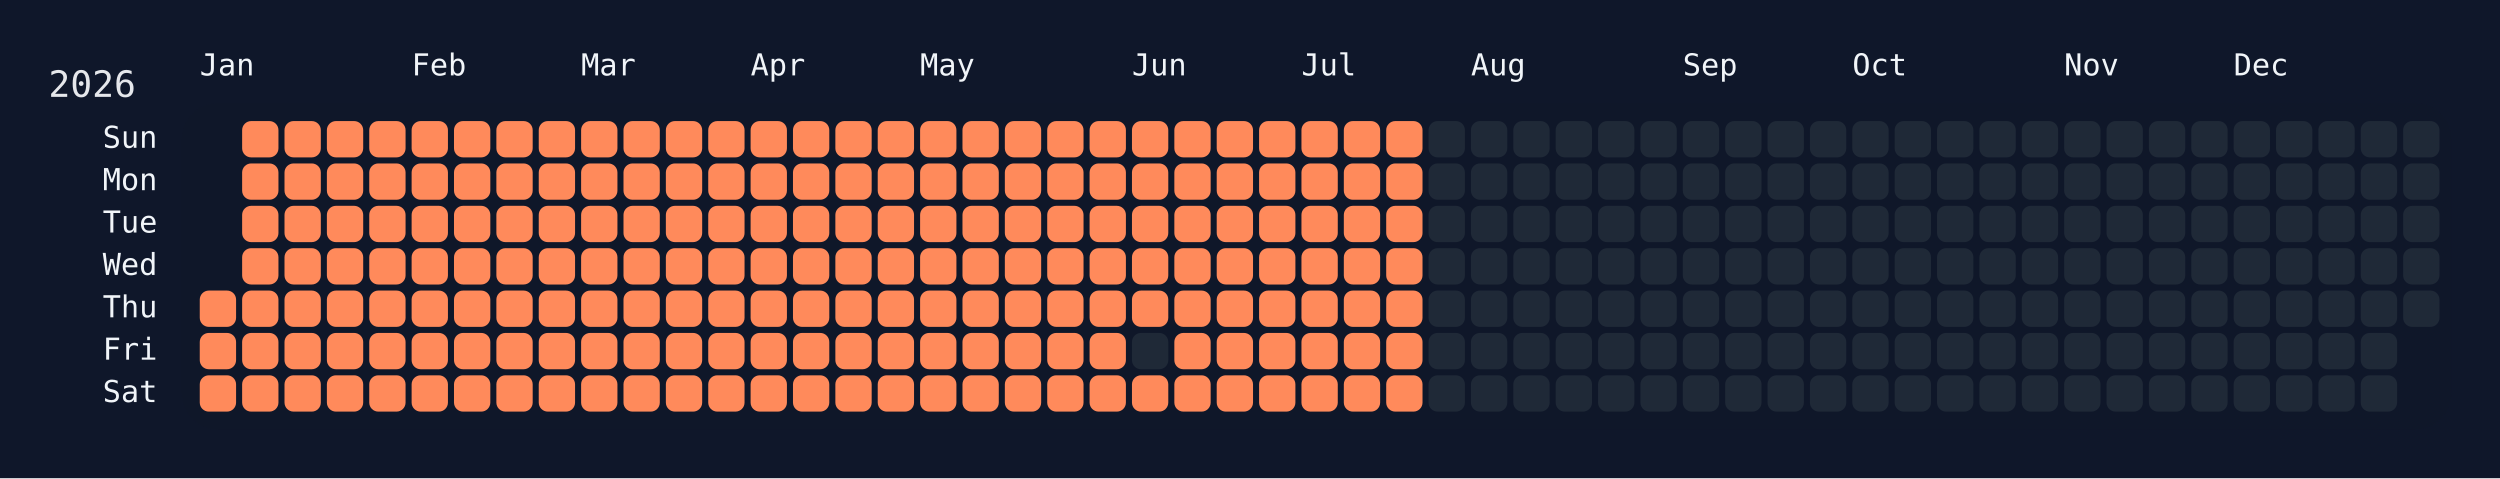
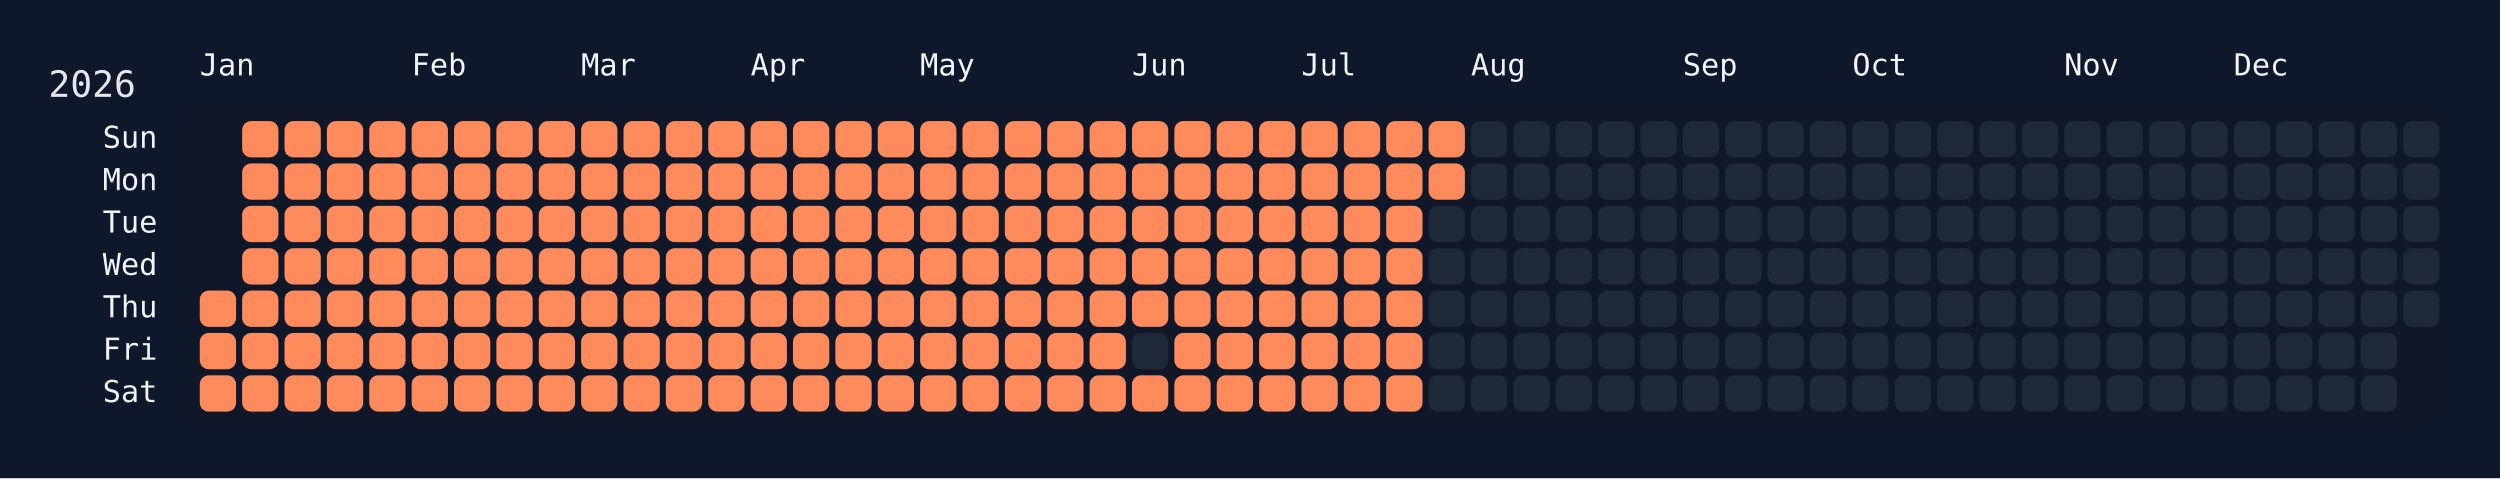
<svg xmlns="http://www.w3.org/2000/svg" width="826" height="158" viewBox="0 0 826 158">
  <rect width="826" height="158" fill="#0f172a" />
  <rect x="60" y="34" width="750" height="108" rx="12" ry="12" fill="rgba(15, 23, 42, 0.8)" />
  <text x="16" y="32" font-size="12" fill="#e5e7eb" font-family="JetBrains Mono, ui-monospace, SFMono-Regular, Menlo, Monaco, Consolas, monospace">2026</text>
  <text x="66" y="18" font-size="10" fill="#f1f5f9" font-family="JetBrains Mono, ui-monospace, SFMono-Regular, Menlo, Monaco, Consolas, monospace" dominant-baseline="hanging">Jan</text>
  <text x="136" y="18" font-size="10" fill="#f1f5f9" font-family="JetBrains Mono, ui-monospace, SFMono-Regular, Menlo, Monaco, Consolas, monospace" dominant-baseline="hanging">Feb</text>
  <text x="192" y="18" font-size="10" fill="#f1f5f9" font-family="JetBrains Mono, ui-monospace, SFMono-Regular, Menlo, Monaco, Consolas, monospace" dominant-baseline="hanging">Mar</text>
  <text x="248" y="18" font-size="10" fill="#f1f5f9" font-family="JetBrains Mono, ui-monospace, SFMono-Regular, Menlo, Monaco, Consolas, monospace" dominant-baseline="hanging">Apr</text>
  <text x="304" y="18" font-size="10" fill="#f1f5f9" font-family="JetBrains Mono, ui-monospace, SFMono-Regular, Menlo, Monaco, Consolas, monospace" dominant-baseline="hanging">May</text>
  <text x="374" y="18" font-size="10" fill="#f1f5f9" font-family="JetBrains Mono, ui-monospace, SFMono-Regular, Menlo, Monaco, Consolas, monospace" dominant-baseline="hanging">Jun</text>
  <text x="430" y="18" font-size="10" fill="#f1f5f9" font-family="JetBrains Mono, ui-monospace, SFMono-Regular, Menlo, Monaco, Consolas, monospace" dominant-baseline="hanging">Jul</text>
  <text x="486" y="18" font-size="10" fill="#f1f5f9" font-family="JetBrains Mono, ui-monospace, SFMono-Regular, Menlo, Monaco, Consolas, monospace" dominant-baseline="hanging">Aug</text>
  <text x="556" y="18" font-size="10" fill="#f1f5f9" font-family="JetBrains Mono, ui-monospace, SFMono-Regular, Menlo, Monaco, Consolas, monospace" dominant-baseline="hanging">Sep</text>
  <text x="612" y="18" font-size="10" fill="#f1f5f9" font-family="JetBrains Mono, ui-monospace, SFMono-Regular, Menlo, Monaco, Consolas, monospace" dominant-baseline="hanging">Oct</text>
  <text x="682" y="18" font-size="10" fill="#f1f5f9" font-family="JetBrains Mono, ui-monospace, SFMono-Regular, Menlo, Monaco, Consolas, monospace" dominant-baseline="hanging">Nov</text>
  <text x="738" y="18" font-size="10" fill="#f1f5f9" font-family="JetBrains Mono, ui-monospace, SFMono-Regular, Menlo, Monaco, Consolas, monospace" dominant-baseline="hanging">Dec</text>
  <text x="52" y="46.0" font-size="10" fill="#f1f5f9" font-family="JetBrains Mono, ui-monospace, SFMono-Regular, Menlo, Monaco, Consolas, monospace" text-anchor="end" dominant-baseline="middle">Sun</text>
  <text x="52" y="60.0" font-size="10" fill="#f1f5f9" font-family="JetBrains Mono, ui-monospace, SFMono-Regular, Menlo, Monaco, Consolas, monospace" text-anchor="end" dominant-baseline="middle">Mon</text>
  <text x="52" y="74.0" font-size="10" fill="#f1f5f9" font-family="JetBrains Mono, ui-monospace, SFMono-Regular, Menlo, Monaco, Consolas, monospace" text-anchor="end" dominant-baseline="middle">Tue</text>
  <text x="52" y="88.0" font-size="10" fill="#f1f5f9" font-family="JetBrains Mono, ui-monospace, SFMono-Regular, Menlo, Monaco, Consolas, monospace" text-anchor="end" dominant-baseline="middle">Wed</text>
  <text x="52" y="102.0" font-size="10" fill="#f1f5f9" font-family="JetBrains Mono, ui-monospace, SFMono-Regular, Menlo, Monaco, Consolas, monospace" text-anchor="end" dominant-baseline="middle">Thu</text>
  <text x="52" y="116.0" font-size="10" fill="#f1f5f9" font-family="JetBrains Mono, ui-monospace, SFMono-Regular, Menlo, Monaco, Consolas, monospace" text-anchor="end" dominant-baseline="middle">Fri</text>
  <text x="52" y="130.0" font-size="10" fill="#f1f5f9" font-family="JetBrains Mono, ui-monospace, SFMono-Regular, Menlo, Monaco, Consolas, monospace" text-anchor="end" dominant-baseline="middle">Sat</text>
  <g transform="translate(66,40)">
    <rect x="0" y="56" width="12" height="12" rx="3" ry="3" fill="#ff8a5b" data-date="2026-01-01" />
    <rect x="0" y="70" width="12" height="12" rx="3" ry="3" fill="#ff8a5b" data-date="2026-01-02" />
    <rect x="0" y="84" width="12" height="12" rx="3" ry="3" fill="#ff8a5b" data-date="2026-01-03" />
    <rect x="14" y="0" width="12" height="12" rx="3" ry="3" fill="#ff8a5b" data-date="2026-01-04" />
    <rect x="14" y="14" width="12" height="12" rx="3" ry="3" fill="#ff8a5b" data-date="2026-01-05" />
    <rect x="14" y="28" width="12" height="12" rx="3" ry="3" fill="#ff8a5b" data-date="2026-01-06" />
    <rect x="14" y="42" width="12" height="12" rx="3" ry="3" fill="#ff8a5b" data-date="2026-01-07" />
    <rect x="14" y="56" width="12" height="12" rx="3" ry="3" fill="#ff8a5b" data-date="2026-01-08" />
    <rect x="14" y="70" width="12" height="12" rx="3" ry="3" fill="#ff8a5b" data-date="2026-01-09" />
    <rect x="14" y="84" width="12" height="12" rx="3" ry="3" fill="#ff8a5b" data-date="2026-01-10" />
    <rect x="28" y="0" width="12" height="12" rx="3" ry="3" fill="#ff8a5b" data-date="2026-01-11" />
    <rect x="28" y="14" width="12" height="12" rx="3" ry="3" fill="#ff8a5b" data-date="2026-01-12" />
    <rect x="28" y="28" width="12" height="12" rx="3" ry="3" fill="#ff8a5b" data-date="2026-01-13" />
    <rect x="28" y="42" width="12" height="12" rx="3" ry="3" fill="#ff8a5b" data-date="2026-01-14" />
    <rect x="28" y="56" width="12" height="12" rx="3" ry="3" fill="#ff8a5b" data-date="2026-01-15" />
    <rect x="28" y="70" width="12" height="12" rx="3" ry="3" fill="#ff8a5b" data-date="2026-01-16" />
    <rect x="28" y="84" width="12" height="12" rx="3" ry="3" fill="#ff8a5b" data-date="2026-01-17" />
    <rect x="42" y="0" width="12" height="12" rx="3" ry="3" fill="#ff8a5b" data-date="2026-01-18" />
    <rect x="42" y="14" width="12" height="12" rx="3" ry="3" fill="#ff8a5b" data-date="2026-01-19" />
    <rect x="42" y="28" width="12" height="12" rx="3" ry="3" fill="#ff8a5b" data-date="2026-01-20" />
    <rect x="42" y="42" width="12" height="12" rx="3" ry="3" fill="#ff8a5b" data-date="2026-01-21" />
    <rect x="42" y="56" width="12" height="12" rx="3" ry="3" fill="#ff8a5b" data-date="2026-01-22" />
    <rect x="42" y="70" width="12" height="12" rx="3" ry="3" fill="#ff8a5b" data-date="2026-01-23" />
    <rect x="42" y="84" width="12" height="12" rx="3" ry="3" fill="#ff8a5b" data-date="2026-01-24" />
    <rect x="56" y="0" width="12" height="12" rx="3" ry="3" fill="#ff8a5b" data-date="2026-01-25" />
    <rect x="56" y="14" width="12" height="12" rx="3" ry="3" fill="#ff8a5b" data-date="2026-01-26" />
    <rect x="56" y="28" width="12" height="12" rx="3" ry="3" fill="#ff8a5b" data-date="2026-01-27" />
    <rect x="56" y="42" width="12" height="12" rx="3" ry="3" fill="#ff8a5b" data-date="2026-01-28" />
    <rect x="56" y="56" width="12" height="12" rx="3" ry="3" fill="#ff8a5b" data-date="2026-01-29" />
    <rect x="56" y="70" width="12" height="12" rx="3" ry="3" fill="#ff8a5b" data-date="2026-01-30" />
    <rect x="56" y="84" width="12" height="12" rx="3" ry="3" fill="#ff8a5b" data-date="2026-01-31" />
    <rect x="70" y="0" width="12" height="12" rx="3" ry="3" fill="#ff8a5b" data-date="2026-02-01" />
    <rect x="70" y="14" width="12" height="12" rx="3" ry="3" fill="#ff8a5b" data-date="2026-02-02" />
    <rect x="70" y="28" width="12" height="12" rx="3" ry="3" fill="#ff8a5b" data-date="2026-02-03" />
    <rect x="70" y="42" width="12" height="12" rx="3" ry="3" fill="#ff8a5b" data-date="2026-02-04" />
    <rect x="70" y="56" width="12" height="12" rx="3" ry="3" fill="#ff8a5b" data-date="2026-02-05" />
    <rect x="70" y="70" width="12" height="12" rx="3" ry="3" fill="#ff8a5b" data-date="2026-02-06" />
    <rect x="70" y="84" width="12" height="12" rx="3" ry="3" fill="#ff8a5b" data-date="2026-02-07" />
    <rect x="84" y="0" width="12" height="12" rx="3" ry="3" fill="#ff8a5b" data-date="2026-02-08" />
    <rect x="84" y="14" width="12" height="12" rx="3" ry="3" fill="#ff8a5b" data-date="2026-02-09" />
    <rect x="84" y="28" width="12" height="12" rx="3" ry="3" fill="#ff8a5b" data-date="2026-02-10" />
    <rect x="84" y="42" width="12" height="12" rx="3" ry="3" fill="#ff8a5b" data-date="2026-02-11" />
    <rect x="84" y="56" width="12" height="12" rx="3" ry="3" fill="#ff8a5b" data-date="2026-02-12" />
    <rect x="84" y="70" width="12" height="12" rx="3" ry="3" fill="#ff8a5b" data-date="2026-02-13" />
    <rect x="84" y="84" width="12" height="12" rx="3" ry="3" fill="#ff8a5b" data-date="2026-02-14" />
    <rect x="98" y="0" width="12" height="12" rx="3" ry="3" fill="#ff8a5b" data-date="2026-02-15" />
    <rect x="98" y="14" width="12" height="12" rx="3" ry="3" fill="#ff8a5b" data-date="2026-02-16" />
    <rect x="98" y="28" width="12" height="12" rx="3" ry="3" fill="#ff8a5b" data-date="2026-02-17" />
    <rect x="98" y="42" width="12" height="12" rx="3" ry="3" fill="#ff8a5b" data-date="2026-02-18" />
    <rect x="98" y="56" width="12" height="12" rx="3" ry="3" fill="#ff8a5b" data-date="2026-02-19" />
    <rect x="98" y="70" width="12" height="12" rx="3" ry="3" fill="#ff8a5b" data-date="2026-02-20" />
    <rect x="98" y="84" width="12" height="12" rx="3" ry="3" fill="#ff8a5b" data-date="2026-02-21" />
    <rect x="112" y="0" width="12" height="12" rx="3" ry="3" fill="#ff8a5b" data-date="2026-02-22" />
    <rect x="112" y="14" width="12" height="12" rx="3" ry="3" fill="#ff8a5b" data-date="2026-02-23" />
    <rect x="112" y="28" width="12" height="12" rx="3" ry="3" fill="#ff8a5b" data-date="2026-02-24" />
    <rect x="112" y="42" width="12" height="12" rx="3" ry="3" fill="#ff8a5b" data-date="2026-02-25" />
    <rect x="112" y="56" width="12" height="12" rx="3" ry="3" fill="#ff8a5b" data-date="2026-02-26" />
    <rect x="112" y="70" width="12" height="12" rx="3" ry="3" fill="#ff8a5b" data-date="2026-02-27" />
    <rect x="112" y="84" width="12" height="12" rx="3" ry="3" fill="#ff8a5b" data-date="2026-02-28" />
    <rect x="126" y="0" width="12" height="12" rx="3" ry="3" fill="#ff8a5b" data-date="2026-03-01" />
    <rect x="126" y="14" width="12" height="12" rx="3" ry="3" fill="#ff8a5b" data-date="2026-03-02" />
    <rect x="126" y="28" width="12" height="12" rx="3" ry="3" fill="#ff8a5b" data-date="2026-03-03" />
    <rect x="126" y="42" width="12" height="12" rx="3" ry="3" fill="#ff8a5b" data-date="2026-03-04" />
    <rect x="126" y="56" width="12" height="12" rx="3" ry="3" fill="#ff8a5b" data-date="2026-03-05" />
    <rect x="126" y="70" width="12" height="12" rx="3" ry="3" fill="#ff8a5b" data-date="2026-03-06" />
    <rect x="126" y="84" width="12" height="12" rx="3" ry="3" fill="#ff8a5b" data-date="2026-03-07" />
    <rect x="140" y="0" width="12" height="12" rx="3" ry="3" fill="#ff8a5b" data-date="2026-03-08" />
    <rect x="140" y="14" width="12" height="12" rx="3" ry="3" fill="#ff8a5b" data-date="2026-03-09" />
    <rect x="140" y="28" width="12" height="12" rx="3" ry="3" fill="#ff8a5b" data-date="2026-03-10" />
    <rect x="140" y="42" width="12" height="12" rx="3" ry="3" fill="#ff8a5b" data-date="2026-03-11" />
    <rect x="140" y="56" width="12" height="12" rx="3" ry="3" fill="#ff8a5b" data-date="2026-03-12" />
    <rect x="140" y="70" width="12" height="12" rx="3" ry="3" fill="#ff8a5b" data-date="2026-03-13" />
    <rect x="140" y="84" width="12" height="12" rx="3" ry="3" fill="#ff8a5b" data-date="2026-03-14" />
    <rect x="154" y="0" width="12" height="12" rx="3" ry="3" fill="#ff8a5b" data-date="2026-03-15" />
    <rect x="154" y="14" width="12" height="12" rx="3" ry="3" fill="#ff8a5b" data-date="2026-03-16" />
    <rect x="154" y="28" width="12" height="12" rx="3" ry="3" fill="#ff8a5b" data-date="2026-03-17" />
    <rect x="154" y="42" width="12" height="12" rx="3" ry="3" fill="#ff8a5b" data-date="2026-03-18" />
    <rect x="154" y="56" width="12" height="12" rx="3" ry="3" fill="#ff8a5b" data-date="2026-03-19" />
    <rect x="154" y="70" width="12" height="12" rx="3" ry="3" fill="#ff8a5b" data-date="2026-03-20" />
    <rect x="154" y="84" width="12" height="12" rx="3" ry="3" fill="#ff8a5b" data-date="2026-03-21" />
    <rect x="168" y="0" width="12" height="12" rx="3" ry="3" fill="#ff8a5b" data-date="2026-03-22" />
    <rect x="168" y="14" width="12" height="12" rx="3" ry="3" fill="#ff8a5b" data-date="2026-03-23" />
    <rect x="168" y="28" width="12" height="12" rx="3" ry="3" fill="#ff8a5b" data-date="2026-03-24" />
    <rect x="168" y="42" width="12" height="12" rx="3" ry="3" fill="#ff8a5b" data-date="2026-03-25" />
    <rect x="168" y="56" width="12" height="12" rx="3" ry="3" fill="#ff8a5b" data-date="2026-03-26" />
    <rect x="168" y="70" width="12" height="12" rx="3" ry="3" fill="#ff8a5b" data-date="2026-03-27" />
    <rect x="168" y="84" width="12" height="12" rx="3" ry="3" fill="#ff8a5b" data-date="2026-03-28" />
    <rect x="182" y="0" width="12" height="12" rx="3" ry="3" fill="#ff8a5b" data-date="2026-03-29" />
    <rect x="182" y="14" width="12" height="12" rx="3" ry="3" fill="#ff8a5b" data-date="2026-03-30" />
    <rect x="182" y="28" width="12" height="12" rx="3" ry="3" fill="#ff8a5b" data-date="2026-03-31" />
    <rect x="182" y="42" width="12" height="12" rx="3" ry="3" fill="#ff8a5b" data-date="2026-04-01" />
    <rect x="182" y="56" width="12" height="12" rx="3" ry="3" fill="#ff8a5b" data-date="2026-04-02" />
    <rect x="182" y="70" width="12" height="12" rx="3" ry="3" fill="#ff8a5b" data-date="2026-04-03" />
    <rect x="182" y="84" width="12" height="12" rx="3" ry="3" fill="#ff8a5b" data-date="2026-04-04" />
    <rect x="196" y="0" width="12" height="12" rx="3" ry="3" fill="#ff8a5b" data-date="2026-04-05" />
    <rect x="196" y="14" width="12" height="12" rx="3" ry="3" fill="#ff8a5b" data-date="2026-04-06" />
    <rect x="196" y="28" width="12" height="12" rx="3" ry="3" fill="#ff8a5b" data-date="2026-04-07" />
    <rect x="196" y="42" width="12" height="12" rx="3" ry="3" fill="#ff8a5b" data-date="2026-04-08" />
    <rect x="196" y="56" width="12" height="12" rx="3" ry="3" fill="#ff8a5b" data-date="2026-04-09" />
    <rect x="196" y="70" width="12" height="12" rx="3" ry="3" fill="#ff8a5b" data-date="2026-04-10" />
    <rect x="196" y="84" width="12" height="12" rx="3" ry="3" fill="#ff8a5b" data-date="2026-04-11" />
    <rect x="210" y="0" width="12" height="12" rx="3" ry="3" fill="#ff8a5b" data-date="2026-04-12" />
    <rect x="210" y="14" width="12" height="12" rx="3" ry="3" fill="#ff8a5b" data-date="2026-04-13" />
    <rect x="210" y="28" width="12" height="12" rx="3" ry="3" fill="#ff8a5b" data-date="2026-04-14" />
    <rect x="210" y="42" width="12" height="12" rx="3" ry="3" fill="#ff8a5b" data-date="2026-04-15" />
    <rect x="210" y="56" width="12" height="12" rx="3" ry="3" fill="#ff8a5b" data-date="2026-04-16" />
    <rect x="210" y="70" width="12" height="12" rx="3" ry="3" fill="#ff8a5b" data-date="2026-04-17" />
    <rect x="210" y="84" width="12" height="12" rx="3" ry="3" fill="#ff8a5b" data-date="2026-04-18" />
    <rect x="224" y="0" width="12" height="12" rx="3" ry="3" fill="#ff8a5b" data-date="2026-04-19" />
    <rect x="224" y="14" width="12" height="12" rx="3" ry="3" fill="#ff8a5b" data-date="2026-04-20" />
    <rect x="224" y="28" width="12" height="12" rx="3" ry="3" fill="#ff8a5b" data-date="2026-04-21" />
    <rect x="224" y="42" width="12" height="12" rx="3" ry="3" fill="#ff8a5b" data-date="2026-04-22" />
    <rect x="224" y="56" width="12" height="12" rx="3" ry="3" fill="#ff8a5b" data-date="2026-04-23" />
    <rect x="224" y="70" width="12" height="12" rx="3" ry="3" fill="#ff8a5b" data-date="2026-04-24" />
    <rect x="224" y="84" width="12" height="12" rx="3" ry="3" fill="#ff8a5b" data-date="2026-04-25" />
    <rect x="238" y="0" width="12" height="12" rx="3" ry="3" fill="#ff8a5b" data-date="2026-04-26" />
    <rect x="238" y="14" width="12" height="12" rx="3" ry="3" fill="#ff8a5b" data-date="2026-04-27" />
    <rect x="238" y="28" width="12" height="12" rx="3" ry="3" fill="#ff8a5b" data-date="2026-04-28" />
    <rect x="238" y="42" width="12" height="12" rx="3" ry="3" fill="#ff8a5b" data-date="2026-04-29" />
    <rect x="238" y="56" width="12" height="12" rx="3" ry="3" fill="#ff8a5b" data-date="2026-04-30" />
    <rect x="238" y="70" width="12" height="12" rx="3" ry="3" fill="#ff8a5b" data-date="2026-05-01" />
    <rect x="238" y="84" width="12" height="12" rx="3" ry="3" fill="#ff8a5b" data-date="2026-05-02" />
    <rect x="252" y="0" width="12" height="12" rx="3" ry="3" fill="#ff8a5b" data-date="2026-05-03" />
    <rect x="252" y="14" width="12" height="12" rx="3" ry="3" fill="#ff8a5b" data-date="2026-05-04" />
    <rect x="252" y="28" width="12" height="12" rx="3" ry="3" fill="#ff8a5b" data-date="2026-05-05" />
    <rect x="252" y="42" width="12" height="12" rx="3" ry="3" fill="#ff8a5b" data-date="2026-05-06" />
    <rect x="252" y="56" width="12" height="12" rx="3" ry="3" fill="#ff8a5b" data-date="2026-05-07" />
    <rect x="252" y="70" width="12" height="12" rx="3" ry="3" fill="#ff8a5b" data-date="2026-05-08" />
    <rect x="252" y="84" width="12" height="12" rx="3" ry="3" fill="#ff8a5b" data-date="2026-05-09" />
    <rect x="266" y="0" width="12" height="12" rx="3" ry="3" fill="#ff8a5b" data-date="2026-05-10" />
    <rect x="266" y="14" width="12" height="12" rx="3" ry="3" fill="#ff8a5b" data-date="2026-05-11" />
    <rect x="266" y="28" width="12" height="12" rx="3" ry="3" fill="#ff8a5b" data-date="2026-05-12" />
    <rect x="266" y="42" width="12" height="12" rx="3" ry="3" fill="#ff8a5b" data-date="2026-05-13" />
    <rect x="266" y="56" width="12" height="12" rx="3" ry="3" fill="#ff8a5b" data-date="2026-05-14" />
    <rect x="266" y="70" width="12" height="12" rx="3" ry="3" fill="#ff8a5b" data-date="2026-05-15" />
    <rect x="266" y="84" width="12" height="12" rx="3" ry="3" fill="#ff8a5b" data-date="2026-05-16" />
    <rect x="280" y="0" width="12" height="12" rx="3" ry="3" fill="#ff8a5b" data-date="2026-05-17" />
    <rect x="280" y="14" width="12" height="12" rx="3" ry="3" fill="#ff8a5b" data-date="2026-05-18" />
    <rect x="280" y="28" width="12" height="12" rx="3" ry="3" fill="#ff8a5b" data-date="2026-05-19" />
    <rect x="280" y="42" width="12" height="12" rx="3" ry="3" fill="#ff8a5b" data-date="2026-05-20" />
    <rect x="280" y="56" width="12" height="12" rx="3" ry="3" fill="#ff8a5b" data-date="2026-05-21" />
    <rect x="280" y="70" width="12" height="12" rx="3" ry="3" fill="#ff8a5b" data-date="2026-05-22" />
    <rect x="280" y="84" width="12" height="12" rx="3" ry="3" fill="#ff8a5b" data-date="2026-05-23" />
    <rect x="294" y="0" width="12" height="12" rx="3" ry="3" fill="#ff8a5b" data-date="2026-05-24" />
    <rect x="294" y="14" width="12" height="12" rx="3" ry="3" fill="#ff8a5b" data-date="2026-05-25" />
    <rect x="294" y="28" width="12" height="12" rx="3" ry="3" fill="#ff8a5b" data-date="2026-05-26" />
    <rect x="294" y="42" width="12" height="12" rx="3" ry="3" fill="#ff8a5b" data-date="2026-05-27" />
    <rect x="294" y="56" width="12" height="12" rx="3" ry="3" fill="#ff8a5b" data-date="2026-05-28" />
    <rect x="294" y="70" width="12" height="12" rx="3" ry="3" fill="#ff8a5b" data-date="2026-05-29" />
    <rect x="294" y="84" width="12" height="12" rx="3" ry="3" fill="#ff8a5b" data-date="2026-05-30" />
    <rect x="308" y="0" width="12" height="12" rx="3" ry="3" fill="#ff8a5b" data-date="2026-05-31" />
    <rect x="308" y="14" width="12" height="12" rx="3" ry="3" fill="#ff8a5b" data-date="2026-06-01" />
    <rect x="308" y="28" width="12" height="12" rx="3" ry="3" fill="#ff8a5b" data-date="2026-06-02" />
    <rect x="308" y="42" width="12" height="12" rx="3" ry="3" fill="#ff8a5b" data-date="2026-06-03" />
    <rect x="308" y="56" width="12" height="12" rx="3" ry="3" fill="#ff8a5b" data-date="2026-06-04" />
    <rect x="308" y="70" width="12" height="12" rx="3" ry="3" fill="#1f2937" data-date="2026-06-05" />
    <rect x="308" y="84" width="12" height="12" rx="3" ry="3" fill="#ff8a5b" data-date="2026-06-06" />
    <rect x="322" y="0" width="12" height="12" rx="3" ry="3" fill="#ff8a5b" data-date="2026-06-07" />
    <rect x="322" y="14" width="12" height="12" rx="3" ry="3" fill="#ff8a5b" data-date="2026-06-08" />
    <rect x="322" y="28" width="12" height="12" rx="3" ry="3" fill="#ff8a5b" data-date="2026-06-09" />
    <rect x="322" y="42" width="12" height="12" rx="3" ry="3" fill="#ff8a5b" data-date="2026-06-10" />
    <rect x="322" y="56" width="12" height="12" rx="3" ry="3" fill="#ff8a5b" data-date="2026-06-11" />
    <rect x="322" y="70" width="12" height="12" rx="3" ry="3" fill="#ff8a5b" data-date="2026-06-12" />
    <rect x="322" y="84" width="12" height="12" rx="3" ry="3" fill="#ff8a5b" data-date="2026-06-13" />
    <rect x="336" y="0" width="12" height="12" rx="3" ry="3" fill="#ff8a5b" data-date="2026-06-14" />
    <rect x="336" y="14" width="12" height="12" rx="3" ry="3" fill="#ff8a5b" data-date="2026-06-15" />
    <rect x="336" y="28" width="12" height="12" rx="3" ry="3" fill="#ff8a5b" data-date="2026-06-16" />
    <rect x="336" y="42" width="12" height="12" rx="3" ry="3" fill="#ff8a5b" data-date="2026-06-17" />
    <rect x="336" y="56" width="12" height="12" rx="3" ry="3" fill="#ff8a5b" data-date="2026-06-18" />
    <rect x="336" y="70" width="12" height="12" rx="3" ry="3" fill="#ff8a5b" data-date="2026-06-19" />
    <rect x="336" y="84" width="12" height="12" rx="3" ry="3" fill="#ff8a5b" data-date="2026-06-20" />
    <rect x="350" y="0" width="12" height="12" rx="3" ry="3" fill="#ff8a5b" data-date="2026-06-21" />
    <rect x="350" y="14" width="12" height="12" rx="3" ry="3" fill="#ff8a5b" data-date="2026-06-22" />
    <rect x="350" y="28" width="12" height="12" rx="3" ry="3" fill="#ff8a5b" data-date="2026-06-23" />
    <rect x="350" y="42" width="12" height="12" rx="3" ry="3" fill="#ff8a5b" data-date="2026-06-24" />
    <rect x="350" y="56" width="12" height="12" rx="3" ry="3" fill="#ff8a5b" data-date="2026-06-25" />
    <rect x="350" y="70" width="12" height="12" rx="3" ry="3" fill="#ff8a5b" data-date="2026-06-26" />
    <rect x="350" y="84" width="12" height="12" rx="3" ry="3" fill="#ff8a5b" data-date="2026-06-27" />
    <rect x="364" y="0" width="12" height="12" rx="3" ry="3" fill="#ff8a5b" data-date="2026-06-28" />
    <rect x="364" y="14" width="12" height="12" rx="3" ry="3" fill="#ff8a5b" data-date="2026-06-29" />
    <rect x="364" y="28" width="12" height="12" rx="3" ry="3" fill="#ff8a5b" data-date="2026-06-30" />
    <rect x="364" y="42" width="12" height="12" rx="3" ry="3" fill="#ff8a5b" data-date="2026-07-01" />
    <rect x="364" y="56" width="12" height="12" rx="3" ry="3" fill="#ff8a5b" data-date="2026-07-02" />
    <rect x="364" y="70" width="12" height="12" rx="3" ry="3" fill="#ff8a5b" data-date="2026-07-03" />
    <rect x="364" y="84" width="12" height="12" rx="3" ry="3" fill="#ff8a5b" data-date="2026-07-04" />
    <rect x="378" y="0" width="12" height="12" rx="3" ry="3" fill="#ff8a5b" data-date="2026-07-05" />
    <rect x="378" y="14" width="12" height="12" rx="3" ry="3" fill="#ff8a5b" data-date="2026-07-06" />
    <rect x="378" y="28" width="12" height="12" rx="3" ry="3" fill="#ff8a5b" data-date="2026-07-07" />
    <rect x="378" y="42" width="12" height="12" rx="3" ry="3" fill="#ff8a5b" data-date="2026-07-08" />
    <rect x="378" y="56" width="12" height="12" rx="3" ry="3" fill="#ff8a5b" data-date="2026-07-09" />
    <rect x="378" y="70" width="12" height="12" rx="3" ry="3" fill="#ff8a5b" data-date="2026-07-10" />
    <rect x="378" y="84" width="12" height="12" rx="3" ry="3" fill="#ff8a5b" data-date="2026-07-11" />
    <rect x="392" y="0" width="12" height="12" rx="3" ry="3" fill="#ff8a5b" data-date="2026-07-12" />
    <rect x="392" y="14" width="12" height="12" rx="3" ry="3" fill="#ff8a5b" data-date="2026-07-13" />
    <rect x="392" y="28" width="12" height="12" rx="3" ry="3" fill="#ff8a5b" data-date="2026-07-14" />
    <rect x="392" y="42" width="12" height="12" rx="3" ry="3" fill="#ff8a5b" data-date="2026-07-15" />
    <rect x="392" y="56" width="12" height="12" rx="3" ry="3" fill="#ff8a5b" data-date="2026-07-16" />
    <rect x="392" y="70" width="12" height="12" rx="3" ry="3" fill="#ff8a5b" data-date="2026-07-17" />
    <rect x="392" y="84" width="12" height="12" rx="3" ry="3" fill="#ff8a5b" data-date="2026-07-18" />
-     <rect x="406" y="0" width="12" height="12" rx="3" ry="3" fill="#1f2937" data-date="2026-07-19" />
-     <rect x="406" y="14" width="12" height="12" rx="3" ry="3" fill="#1f2937" data-date="2026-07-20" />
+     <rect x="406" y="0" width="12" height="12" rx="3" ry="3" fill="#ff8a5b" data-date="2026-07-19" />
+     <rect x="406" y="14" width="12" height="12" rx="3" ry="3" fill="#ff8a5b" data-date="2026-07-20" />
    <rect x="406" y="28" width="12" height="12" rx="3" ry="3" fill="#1f2937" data-date="2026-07-21" />
    <rect x="406" y="42" width="12" height="12" rx="3" ry="3" fill="#1f2937" data-date="2026-07-22" />
    <rect x="406" y="56" width="12" height="12" rx="3" ry="3" fill="#1f2937" data-date="2026-07-23" />
    <rect x="406" y="70" width="12" height="12" rx="3" ry="3" fill="#1f2937" data-date="2026-07-24" />
    <rect x="406" y="84" width="12" height="12" rx="3" ry="3" fill="#1f2937" data-date="2026-07-25" />
    <rect x="420" y="0" width="12" height="12" rx="3" ry="3" fill="#1f2937" data-date="2026-07-26" />
    <rect x="420" y="14" width="12" height="12" rx="3" ry="3" fill="#1f2937" data-date="2026-07-27" />
    <rect x="420" y="28" width="12" height="12" rx="3" ry="3" fill="#1f2937" data-date="2026-07-28" />
    <rect x="420" y="42" width="12" height="12" rx="3" ry="3" fill="#1f2937" data-date="2026-07-29" />
    <rect x="420" y="56" width="12" height="12" rx="3" ry="3" fill="#1f2937" data-date="2026-07-30" />
    <rect x="420" y="70" width="12" height="12" rx="3" ry="3" fill="#1f2937" data-date="2026-07-31" />
    <rect x="420" y="84" width="12" height="12" rx="3" ry="3" fill="#1f2937" data-date="2026-08-01" />
    <rect x="434" y="0" width="12" height="12" rx="3" ry="3" fill="#1f2937" data-date="2026-08-02" />
    <rect x="434" y="14" width="12" height="12" rx="3" ry="3" fill="#1f2937" data-date="2026-08-03" />
    <rect x="434" y="28" width="12" height="12" rx="3" ry="3" fill="#1f2937" data-date="2026-08-04" />
    <rect x="434" y="42" width="12" height="12" rx="3" ry="3" fill="#1f2937" data-date="2026-08-05" />
    <rect x="434" y="56" width="12" height="12" rx="3" ry="3" fill="#1f2937" data-date="2026-08-06" />
    <rect x="434" y="70" width="12" height="12" rx="3" ry="3" fill="#1f2937" data-date="2026-08-07" />
    <rect x="434" y="84" width="12" height="12" rx="3" ry="3" fill="#1f2937" data-date="2026-08-08" />
    <rect x="448" y="0" width="12" height="12" rx="3" ry="3" fill="#1f2937" data-date="2026-08-09" />
    <rect x="448" y="14" width="12" height="12" rx="3" ry="3" fill="#1f2937" data-date="2026-08-10" />
    <rect x="448" y="28" width="12" height="12" rx="3" ry="3" fill="#1f2937" data-date="2026-08-11" />
    <rect x="448" y="42" width="12" height="12" rx="3" ry="3" fill="#1f2937" data-date="2026-08-12" />
    <rect x="448" y="56" width="12" height="12" rx="3" ry="3" fill="#1f2937" data-date="2026-08-13" />
    <rect x="448" y="70" width="12" height="12" rx="3" ry="3" fill="#1f2937" data-date="2026-08-14" />
    <rect x="448" y="84" width="12" height="12" rx="3" ry="3" fill="#1f2937" data-date="2026-08-15" />
    <rect x="462" y="0" width="12" height="12" rx="3" ry="3" fill="#1f2937" data-date="2026-08-16" />
    <rect x="462" y="14" width="12" height="12" rx="3" ry="3" fill="#1f2937" data-date="2026-08-17" />
    <rect x="462" y="28" width="12" height="12" rx="3" ry="3" fill="#1f2937" data-date="2026-08-18" />
    <rect x="462" y="42" width="12" height="12" rx="3" ry="3" fill="#1f2937" data-date="2026-08-19" />
    <rect x="462" y="56" width="12" height="12" rx="3" ry="3" fill="#1f2937" data-date="2026-08-20" />
    <rect x="462" y="70" width="12" height="12" rx="3" ry="3" fill="#1f2937" data-date="2026-08-21" />
    <rect x="462" y="84" width="12" height="12" rx="3" ry="3" fill="#1f2937" data-date="2026-08-22" />
    <rect x="476" y="0" width="12" height="12" rx="3" ry="3" fill="#1f2937" data-date="2026-08-23" />
    <rect x="476" y="14" width="12" height="12" rx="3" ry="3" fill="#1f2937" data-date="2026-08-24" />
    <rect x="476" y="28" width="12" height="12" rx="3" ry="3" fill="#1f2937" data-date="2026-08-25" />
    <rect x="476" y="42" width="12" height="12" rx="3" ry="3" fill="#1f2937" data-date="2026-08-26" />
    <rect x="476" y="56" width="12" height="12" rx="3" ry="3" fill="#1f2937" data-date="2026-08-27" />
    <rect x="476" y="70" width="12" height="12" rx="3" ry="3" fill="#1f2937" data-date="2026-08-28" />
    <rect x="476" y="84" width="12" height="12" rx="3" ry="3" fill="#1f2937" data-date="2026-08-29" />
    <rect x="490" y="0" width="12" height="12" rx="3" ry="3" fill="#1f2937" data-date="2026-08-30" />
    <rect x="490" y="14" width="12" height="12" rx="3" ry="3" fill="#1f2937" data-date="2026-08-31" />
    <rect x="490" y="28" width="12" height="12" rx="3" ry="3" fill="#1f2937" data-date="2026-09-01" />
    <rect x="490" y="42" width="12" height="12" rx="3" ry="3" fill="#1f2937" data-date="2026-09-02" />
    <rect x="490" y="56" width="12" height="12" rx="3" ry="3" fill="#1f2937" data-date="2026-09-03" />
    <rect x="490" y="70" width="12" height="12" rx="3" ry="3" fill="#1f2937" data-date="2026-09-04" />
    <rect x="490" y="84" width="12" height="12" rx="3" ry="3" fill="#1f2937" data-date="2026-09-05" />
    <rect x="504" y="0" width="12" height="12" rx="3" ry="3" fill="#1f2937" data-date="2026-09-06" />
    <rect x="504" y="14" width="12" height="12" rx="3" ry="3" fill="#1f2937" data-date="2026-09-07" />
    <rect x="504" y="28" width="12" height="12" rx="3" ry="3" fill="#1f2937" data-date="2026-09-08" />
    <rect x="504" y="42" width="12" height="12" rx="3" ry="3" fill="#1f2937" data-date="2026-09-09" />
    <rect x="504" y="56" width="12" height="12" rx="3" ry="3" fill="#1f2937" data-date="2026-09-10" />
    <rect x="504" y="70" width="12" height="12" rx="3" ry="3" fill="#1f2937" data-date="2026-09-11" />
    <rect x="504" y="84" width="12" height="12" rx="3" ry="3" fill="#1f2937" data-date="2026-09-12" />
    <rect x="518" y="0" width="12" height="12" rx="3" ry="3" fill="#1f2937" data-date="2026-09-13" />
    <rect x="518" y="14" width="12" height="12" rx="3" ry="3" fill="#1f2937" data-date="2026-09-14" />
    <rect x="518" y="28" width="12" height="12" rx="3" ry="3" fill="#1f2937" data-date="2026-09-15" />
    <rect x="518" y="42" width="12" height="12" rx="3" ry="3" fill="#1f2937" data-date="2026-09-16" />
    <rect x="518" y="56" width="12" height="12" rx="3" ry="3" fill="#1f2937" data-date="2026-09-17" />
    <rect x="518" y="70" width="12" height="12" rx="3" ry="3" fill="#1f2937" data-date="2026-09-18" />
    <rect x="518" y="84" width="12" height="12" rx="3" ry="3" fill="#1f2937" data-date="2026-09-19" />
    <rect x="532" y="0" width="12" height="12" rx="3" ry="3" fill="#1f2937" data-date="2026-09-20" />
    <rect x="532" y="14" width="12" height="12" rx="3" ry="3" fill="#1f2937" data-date="2026-09-21" />
    <rect x="532" y="28" width="12" height="12" rx="3" ry="3" fill="#1f2937" data-date="2026-09-22" />
    <rect x="532" y="42" width="12" height="12" rx="3" ry="3" fill="#1f2937" data-date="2026-09-23" />
    <rect x="532" y="56" width="12" height="12" rx="3" ry="3" fill="#1f2937" data-date="2026-09-24" />
    <rect x="532" y="70" width="12" height="12" rx="3" ry="3" fill="#1f2937" data-date="2026-09-25" />
    <rect x="532" y="84" width="12" height="12" rx="3" ry="3" fill="#1f2937" data-date="2026-09-26" />
    <rect x="546" y="0" width="12" height="12" rx="3" ry="3" fill="#1f2937" data-date="2026-09-27" />
    <rect x="546" y="14" width="12" height="12" rx="3" ry="3" fill="#1f2937" data-date="2026-09-28" />
    <rect x="546" y="28" width="12" height="12" rx="3" ry="3" fill="#1f2937" data-date="2026-09-29" />
    <rect x="546" y="42" width="12" height="12" rx="3" ry="3" fill="#1f2937" data-date="2026-09-30" />
    <rect x="546" y="56" width="12" height="12" rx="3" ry="3" fill="#1f2937" data-date="2026-10-01" />
    <rect x="546" y="70" width="12" height="12" rx="3" ry="3" fill="#1f2937" data-date="2026-10-02" />
    <rect x="546" y="84" width="12" height="12" rx="3" ry="3" fill="#1f2937" data-date="2026-10-03" />
    <rect x="560" y="0" width="12" height="12" rx="3" ry="3" fill="#1f2937" data-date="2026-10-04" />
    <rect x="560" y="14" width="12" height="12" rx="3" ry="3" fill="#1f2937" data-date="2026-10-05" />
    <rect x="560" y="28" width="12" height="12" rx="3" ry="3" fill="#1f2937" data-date="2026-10-06" />
    <rect x="560" y="42" width="12" height="12" rx="3" ry="3" fill="#1f2937" data-date="2026-10-07" />
    <rect x="560" y="56" width="12" height="12" rx="3" ry="3" fill="#1f2937" data-date="2026-10-08" />
    <rect x="560" y="70" width="12" height="12" rx="3" ry="3" fill="#1f2937" data-date="2026-10-09" />
    <rect x="560" y="84" width="12" height="12" rx="3" ry="3" fill="#1f2937" data-date="2026-10-10" />
    <rect x="574" y="0" width="12" height="12" rx="3" ry="3" fill="#1f2937" data-date="2026-10-11" />
    <rect x="574" y="14" width="12" height="12" rx="3" ry="3" fill="#1f2937" data-date="2026-10-12" />
    <rect x="574" y="28" width="12" height="12" rx="3" ry="3" fill="#1f2937" data-date="2026-10-13" />
    <rect x="574" y="42" width="12" height="12" rx="3" ry="3" fill="#1f2937" data-date="2026-10-14" />
    <rect x="574" y="56" width="12" height="12" rx="3" ry="3" fill="#1f2937" data-date="2026-10-15" />
    <rect x="574" y="70" width="12" height="12" rx="3" ry="3" fill="#1f2937" data-date="2026-10-16" />
    <rect x="574" y="84" width="12" height="12" rx="3" ry="3" fill="#1f2937" data-date="2026-10-17" />
    <rect x="588" y="0" width="12" height="12" rx="3" ry="3" fill="#1f2937" data-date="2026-10-18" />
    <rect x="588" y="14" width="12" height="12" rx="3" ry="3" fill="#1f2937" data-date="2026-10-19" />
    <rect x="588" y="28" width="12" height="12" rx="3" ry="3" fill="#1f2937" data-date="2026-10-20" />
    <rect x="588" y="42" width="12" height="12" rx="3" ry="3" fill="#1f2937" data-date="2026-10-21" />
    <rect x="588" y="56" width="12" height="12" rx="3" ry="3" fill="#1f2937" data-date="2026-10-22" />
    <rect x="588" y="70" width="12" height="12" rx="3" ry="3" fill="#1f2937" data-date="2026-10-23" />
    <rect x="588" y="84" width="12" height="12" rx="3" ry="3" fill="#1f2937" data-date="2026-10-24" />
    <rect x="602" y="0" width="12" height="12" rx="3" ry="3" fill="#1f2937" data-date="2026-10-25" />
    <rect x="602" y="14" width="12" height="12" rx="3" ry="3" fill="#1f2937" data-date="2026-10-26" />
    <rect x="602" y="28" width="12" height="12" rx="3" ry="3" fill="#1f2937" data-date="2026-10-27" />
    <rect x="602" y="42" width="12" height="12" rx="3" ry="3" fill="#1f2937" data-date="2026-10-28" />
    <rect x="602" y="56" width="12" height="12" rx="3" ry="3" fill="#1f2937" data-date="2026-10-29" />
    <rect x="602" y="70" width="12" height="12" rx="3" ry="3" fill="#1f2937" data-date="2026-10-30" />
    <rect x="602" y="84" width="12" height="12" rx="3" ry="3" fill="#1f2937" data-date="2026-10-31" />
    <rect x="616" y="0" width="12" height="12" rx="3" ry="3" fill="#1f2937" data-date="2026-11-01" />
    <rect x="616" y="14" width="12" height="12" rx="3" ry="3" fill="#1f2937" data-date="2026-11-02" />
    <rect x="616" y="28" width="12" height="12" rx="3" ry="3" fill="#1f2937" data-date="2026-11-03" />
    <rect x="616" y="42" width="12" height="12" rx="3" ry="3" fill="#1f2937" data-date="2026-11-04" />
    <rect x="616" y="56" width="12" height="12" rx="3" ry="3" fill="#1f2937" data-date="2026-11-05" />
    <rect x="616" y="70" width="12" height="12" rx="3" ry="3" fill="#1f2937" data-date="2026-11-06" />
    <rect x="616" y="84" width="12" height="12" rx="3" ry="3" fill="#1f2937" data-date="2026-11-07" />
    <rect x="630" y="0" width="12" height="12" rx="3" ry="3" fill="#1f2937" data-date="2026-11-08" />
    <rect x="630" y="14" width="12" height="12" rx="3" ry="3" fill="#1f2937" data-date="2026-11-09" />
    <rect x="630" y="28" width="12" height="12" rx="3" ry="3" fill="#1f2937" data-date="2026-11-10" />
    <rect x="630" y="42" width="12" height="12" rx="3" ry="3" fill="#1f2937" data-date="2026-11-11" />
    <rect x="630" y="56" width="12" height="12" rx="3" ry="3" fill="#1f2937" data-date="2026-11-12" />
    <rect x="630" y="70" width="12" height="12" rx="3" ry="3" fill="#1f2937" data-date="2026-11-13" />
    <rect x="630" y="84" width="12" height="12" rx="3" ry="3" fill="#1f2937" data-date="2026-11-14" />
    <rect x="644" y="0" width="12" height="12" rx="3" ry="3" fill="#1f2937" data-date="2026-11-15" />
    <rect x="644" y="14" width="12" height="12" rx="3" ry="3" fill="#1f2937" data-date="2026-11-16" />
    <rect x="644" y="28" width="12" height="12" rx="3" ry="3" fill="#1f2937" data-date="2026-11-17" />
    <rect x="644" y="42" width="12" height="12" rx="3" ry="3" fill="#1f2937" data-date="2026-11-18" />
    <rect x="644" y="56" width="12" height="12" rx="3" ry="3" fill="#1f2937" data-date="2026-11-19" />
    <rect x="644" y="70" width="12" height="12" rx="3" ry="3" fill="#1f2937" data-date="2026-11-20" />
    <rect x="644" y="84" width="12" height="12" rx="3" ry="3" fill="#1f2937" data-date="2026-11-21" />
    <rect x="658" y="0" width="12" height="12" rx="3" ry="3" fill="#1f2937" data-date="2026-11-22" />
    <rect x="658" y="14" width="12" height="12" rx="3" ry="3" fill="#1f2937" data-date="2026-11-23" />
    <rect x="658" y="28" width="12" height="12" rx="3" ry="3" fill="#1f2937" data-date="2026-11-24" />
    <rect x="658" y="42" width="12" height="12" rx="3" ry="3" fill="#1f2937" data-date="2026-11-25" />
    <rect x="658" y="56" width="12" height="12" rx="3" ry="3" fill="#1f2937" data-date="2026-11-26" />
    <rect x="658" y="70" width="12" height="12" rx="3" ry="3" fill="#1f2937" data-date="2026-11-27" />
    <rect x="658" y="84" width="12" height="12" rx="3" ry="3" fill="#1f2937" data-date="2026-11-28" />
    <rect x="672" y="0" width="12" height="12" rx="3" ry="3" fill="#1f2937" data-date="2026-11-29" />
    <rect x="672" y="14" width="12" height="12" rx="3" ry="3" fill="#1f2937" data-date="2026-11-30" />
    <rect x="672" y="28" width="12" height="12" rx="3" ry="3" fill="#1f2937" data-date="2026-12-01" />
    <rect x="672" y="42" width="12" height="12" rx="3" ry="3" fill="#1f2937" data-date="2026-12-02" />
    <rect x="672" y="56" width="12" height="12" rx="3" ry="3" fill="#1f2937" data-date="2026-12-03" />
    <rect x="672" y="70" width="12" height="12" rx="3" ry="3" fill="#1f2937" data-date="2026-12-04" />
    <rect x="672" y="84" width="12" height="12" rx="3" ry="3" fill="#1f2937" data-date="2026-12-05" />
    <rect x="686" y="0" width="12" height="12" rx="3" ry="3" fill="#1f2937" data-date="2026-12-06" />
    <rect x="686" y="14" width="12" height="12" rx="3" ry="3" fill="#1f2937" data-date="2026-12-07" />
    <rect x="686" y="28" width="12" height="12" rx="3" ry="3" fill="#1f2937" data-date="2026-12-08" />
    <rect x="686" y="42" width="12" height="12" rx="3" ry="3" fill="#1f2937" data-date="2026-12-09" />
    <rect x="686" y="56" width="12" height="12" rx="3" ry="3" fill="#1f2937" data-date="2026-12-10" />
    <rect x="686" y="70" width="12" height="12" rx="3" ry="3" fill="#1f2937" data-date="2026-12-11" />
    <rect x="686" y="84" width="12" height="12" rx="3" ry="3" fill="#1f2937" data-date="2026-12-12" />
    <rect x="700" y="0" width="12" height="12" rx="3" ry="3" fill="#1f2937" data-date="2026-12-13" />
    <rect x="700" y="14" width="12" height="12" rx="3" ry="3" fill="#1f2937" data-date="2026-12-14" />
    <rect x="700" y="28" width="12" height="12" rx="3" ry="3" fill="#1f2937" data-date="2026-12-15" />
    <rect x="700" y="42" width="12" height="12" rx="3" ry="3" fill="#1f2937" data-date="2026-12-16" />
    <rect x="700" y="56" width="12" height="12" rx="3" ry="3" fill="#1f2937" data-date="2026-12-17" />
    <rect x="700" y="70" width="12" height="12" rx="3" ry="3" fill="#1f2937" data-date="2026-12-18" />
    <rect x="700" y="84" width="12" height="12" rx="3" ry="3" fill="#1f2937" data-date="2026-12-19" />
    <rect x="714" y="0" width="12" height="12" rx="3" ry="3" fill="#1f2937" data-date="2026-12-20" />
    <rect x="714" y="14" width="12" height="12" rx="3" ry="3" fill="#1f2937" data-date="2026-12-21" />
    <rect x="714" y="28" width="12" height="12" rx="3" ry="3" fill="#1f2937" data-date="2026-12-22" />
    <rect x="714" y="42" width="12" height="12" rx="3" ry="3" fill="#1f2937" data-date="2026-12-23" />
    <rect x="714" y="56" width="12" height="12" rx="3" ry="3" fill="#1f2937" data-date="2026-12-24" />
    <rect x="714" y="70" width="12" height="12" rx="3" ry="3" fill="#1f2937" data-date="2026-12-25" />
    <rect x="714" y="84" width="12" height="12" rx="3" ry="3" fill="#1f2937" data-date="2026-12-26" />
    <rect x="728" y="0" width="12" height="12" rx="3" ry="3" fill="#1f2937" data-date="2026-12-27" />
    <rect x="728" y="14" width="12" height="12" rx="3" ry="3" fill="#1f2937" data-date="2026-12-28" />
    <rect x="728" y="28" width="12" height="12" rx="3" ry="3" fill="#1f2937" data-date="2026-12-29" />
    <rect x="728" y="42" width="12" height="12" rx="3" ry="3" fill="#1f2937" data-date="2026-12-30" />
    <rect x="728" y="56" width="12" height="12" rx="3" ry="3" fill="#1f2937" data-date="2026-12-31" />
  </g>
</svg>
